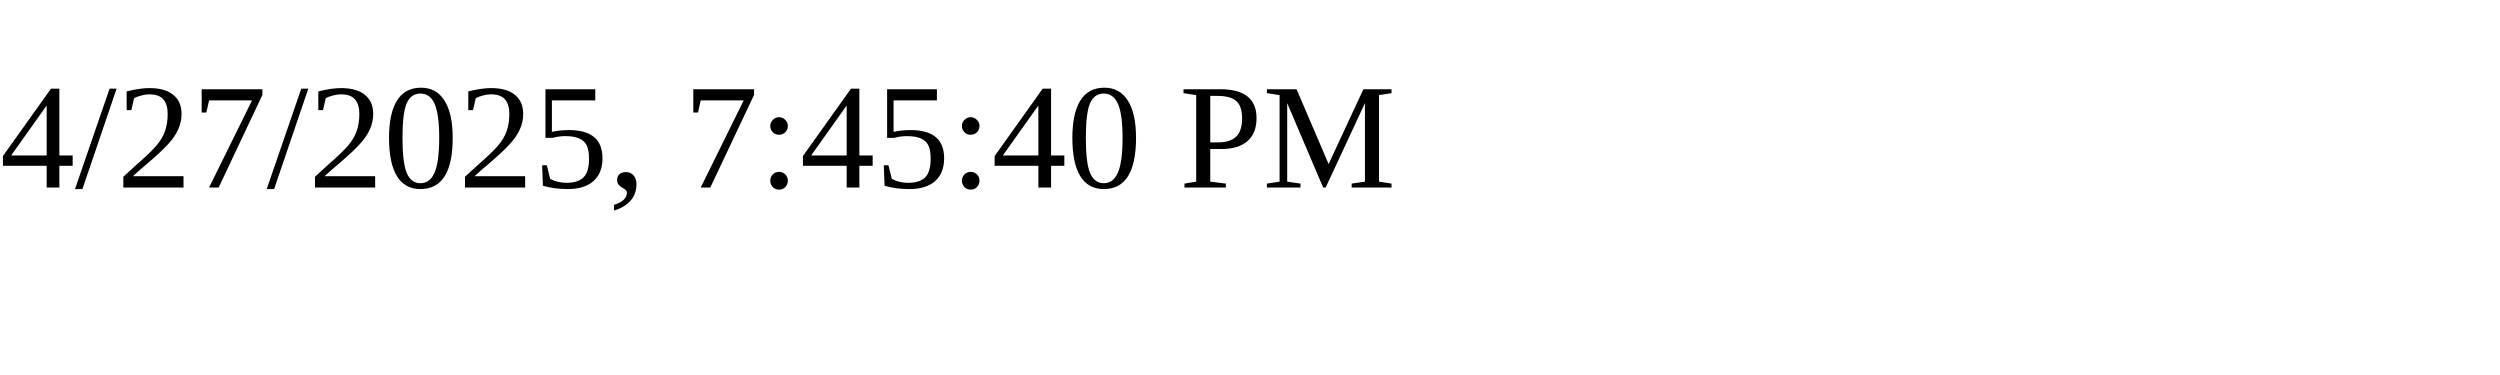
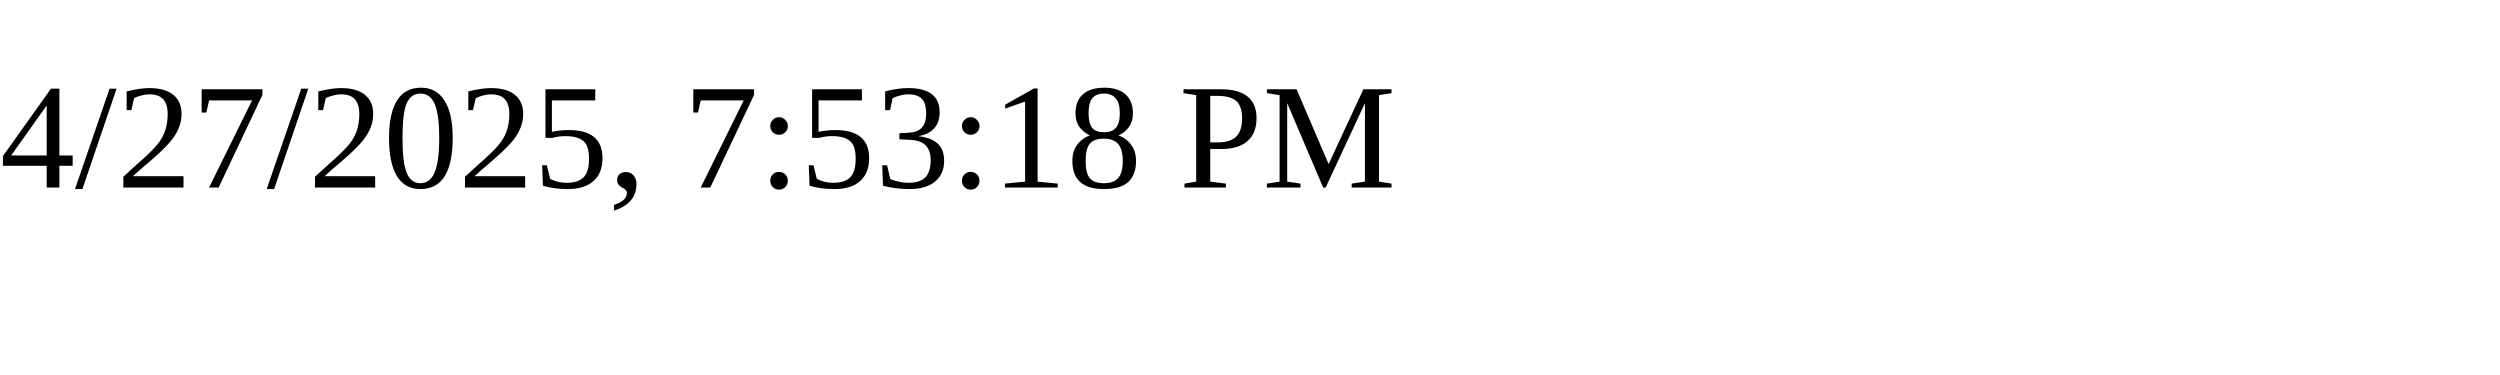
<svg xmlns="http://www.w3.org/2000/svg" height="30" width="200">
-   <text x="0" y="15">4/27/2025, 7:45:40 PM</text>
+   <text x="0" y="15">4/27/2025, 7:53:18 PM</text>
</svg>
